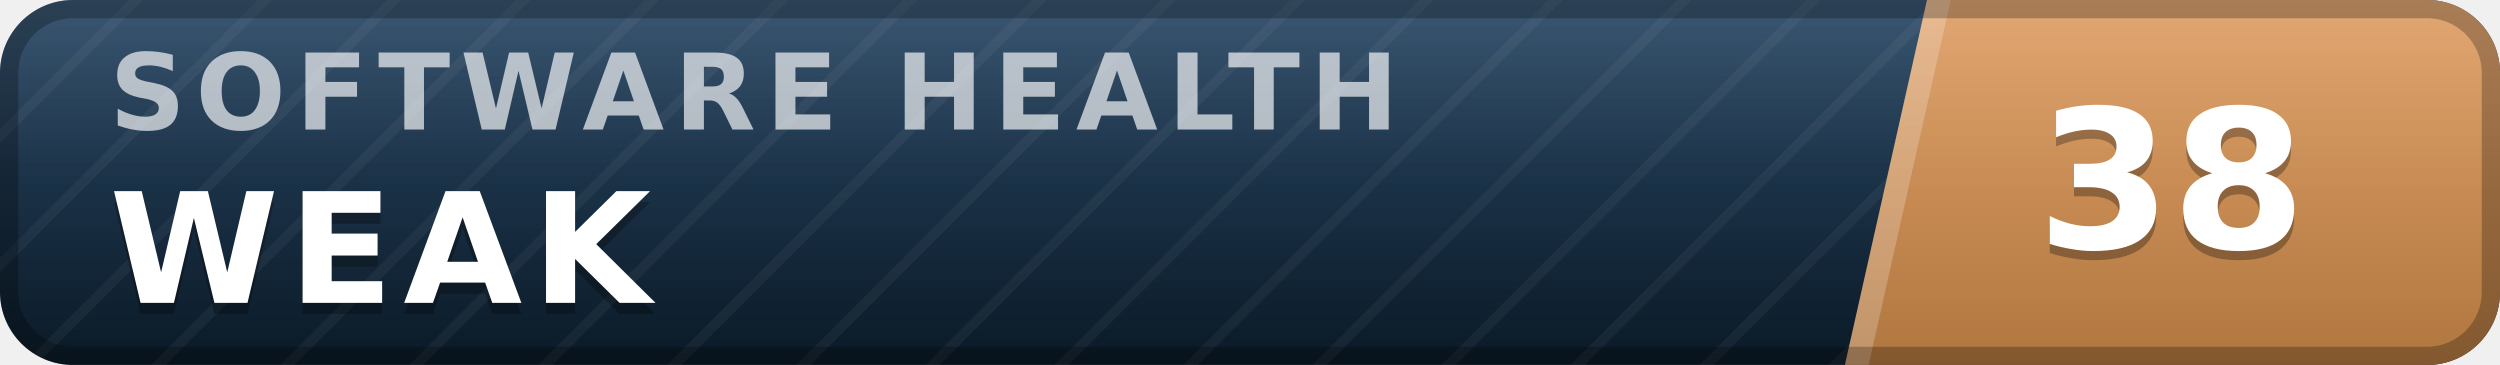
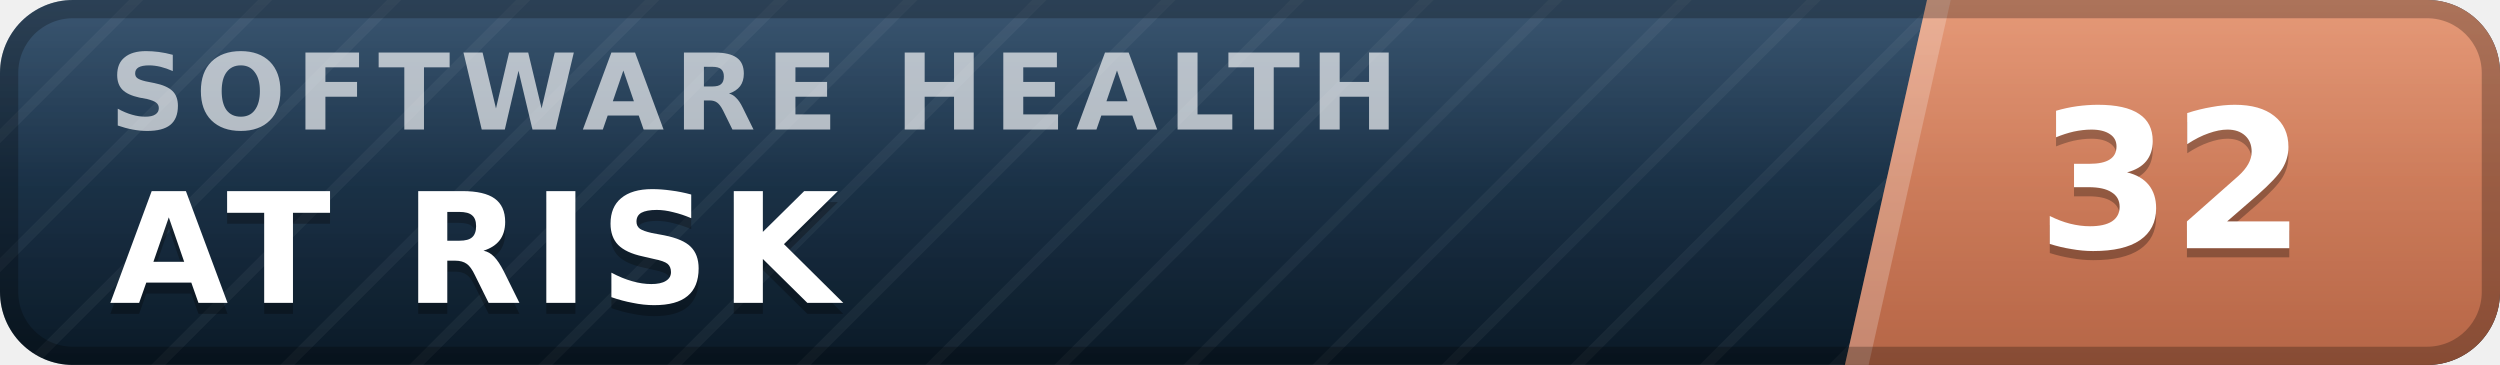
- <svg xmlns="http://www.w3.org/2000/svg" width="137" height="20" viewBox="0 0 137 20" role="img" aria-label="inspect.software software health index 38 of 100, weak" font-family="Verdana,DejaVu Sans,Geneva,sans-serif">
+ <svg xmlns="http://www.w3.org/2000/svg" width="137" height="20" viewBox="0 0 137 20" role="img" aria-label="inspect.software software health index 32 of 100, at risk" font-family="Verdana,DejaVu Sans,Geneva,sans-serif">
  <defs>
    <linearGradient id="plate" x1="0" y1="0" x2="0" y2="1">
      <stop offset="0" stop-color="#1d3d5c" />
      <stop offset="1" stop-color="#0a1926" />
    </linearGradient>
    <linearGradient id="endplate" x1="0" y1="0" x2="0" y2="1">
-       <stop offset="0" stop-color="#dd9a5e" />
-       <stop offset="1" stop-color="#b0763f" />
+       <stop offset="0" stop-color="#e18a64" />
+       <stop offset="1" stop-color="#b56546" />
    </linearGradient>
    <linearGradient id="gloss" x1="0" y1="0" x2="0" y2="1">
      <stop offset="0" stop-color="#fff" stop-opacity=".13" />
      <stop offset=".5" stop-color="#fff" stop-opacity=".03" />
      <stop offset="1" stop-color="#fff" stop-opacity="0" />
    </linearGradient>
    <pattern id="guilloche" width="5" height="5" patternUnits="userSpaceOnUse" patternTransform="rotate(45)">
      <line x1="0" y1="0" x2="0" y2="5" stroke="#fff" stroke-opacity=".045" stroke-width="1.1" />
    </pattern>
    <clipPath id="rounded">
      <rect width="137" height="20" rx="4" />
    </clipPath>
  </defs>
  <g clip-path="url(#rounded)">
    <rect width="137" height="20" fill="url(#plate)" />
    <rect width="137" height="20" fill="url(#guilloche)" />
    <polygon points="105.6,0 137,0 137,20 101.1,20" fill="url(#endplate)" />
    <polygon points="105.6,0 106.9,0 102.4,20 101.1,20" fill="#fff" fill-opacity=".22" />
    <text x="6.0" y="7.1" font-size="5.8" letter-spacing="0.55" fill="#fff" fill-opacity=".66" font-weight="bold" textLength="76.3" lengthAdjust="spacing">SOFTWARE HEALTH</text>
-     <text x="6.0" y="17.2" font-size="8.4" fill="#000" fill-opacity=".3" font-weight="bold" letter-spacing="0.55" textLength="30.3" lengthAdjust="spacing">WEAK</text>
-     <text x="6.0" y="16.6" font-size="8.4" fill="#fff" font-weight="bold" letter-spacing="0.55" textLength="30.3" lengthAdjust="spacing">WEAK</text>
-     <text x="119.0" y="14.1" font-size="10.6" fill="#000" fill-opacity=".3" font-weight="bold" text-anchor="middle">38</text>
-     <text x="119.0" y="13.6" font-size="10.6" fill="#fff" font-weight="bold" text-anchor="middle">38</text>
+     <text x="6.0" y="17.2" font-size="8.4" fill="#000" fill-opacity=".3" font-weight="bold" letter-spacing="0.55" textLength="43.3" lengthAdjust="spacing">AT RISK</text>
+     <text x="6.0" y="16.6" font-size="8.4" fill="#fff" font-weight="bold" letter-spacing="0.55" textLength="43.3" lengthAdjust="spacing">AT RISK</text>
+     <text x="119.0" y="14.1" font-size="10.6" fill="#000" fill-opacity=".3" font-weight="bold" text-anchor="middle">32</text>
+     <text x="119.0" y="13.6" font-size="10.6" fill="#fff" font-weight="bold" text-anchor="middle">32</text>
    <rect width="137" height="20" fill="url(#gloss)" />
  </g>
  <rect x=".5" y=".5" width="136" height="19" rx="3.5" fill="none" stroke="#000" stroke-opacity=".25" />
</svg>
